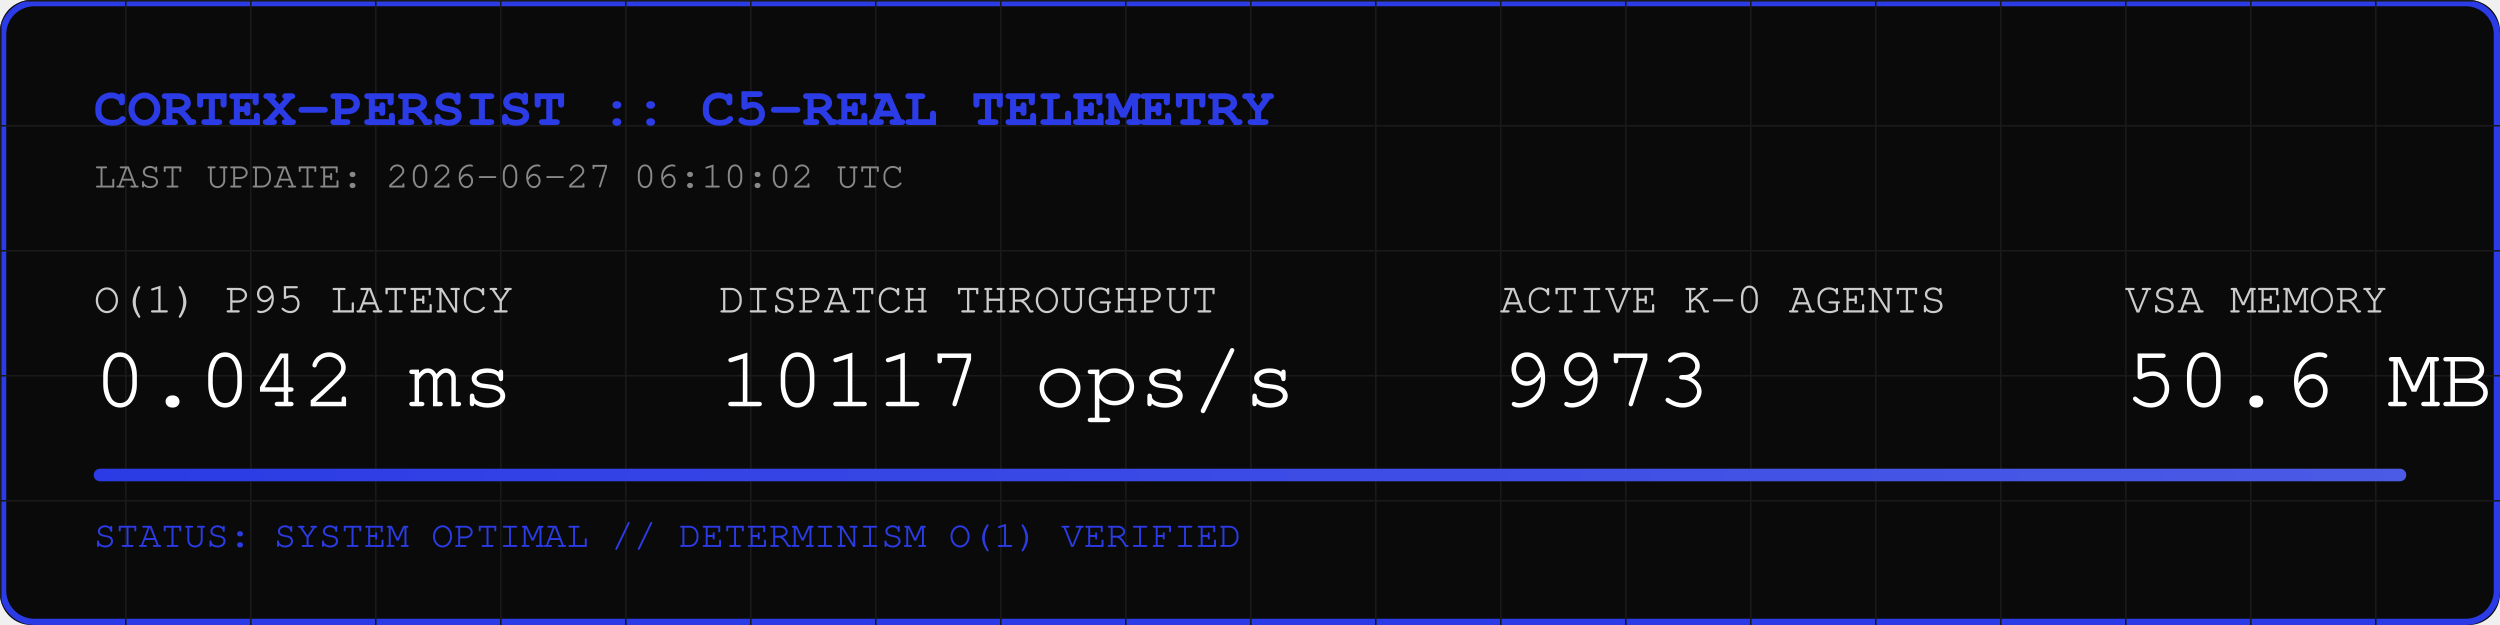
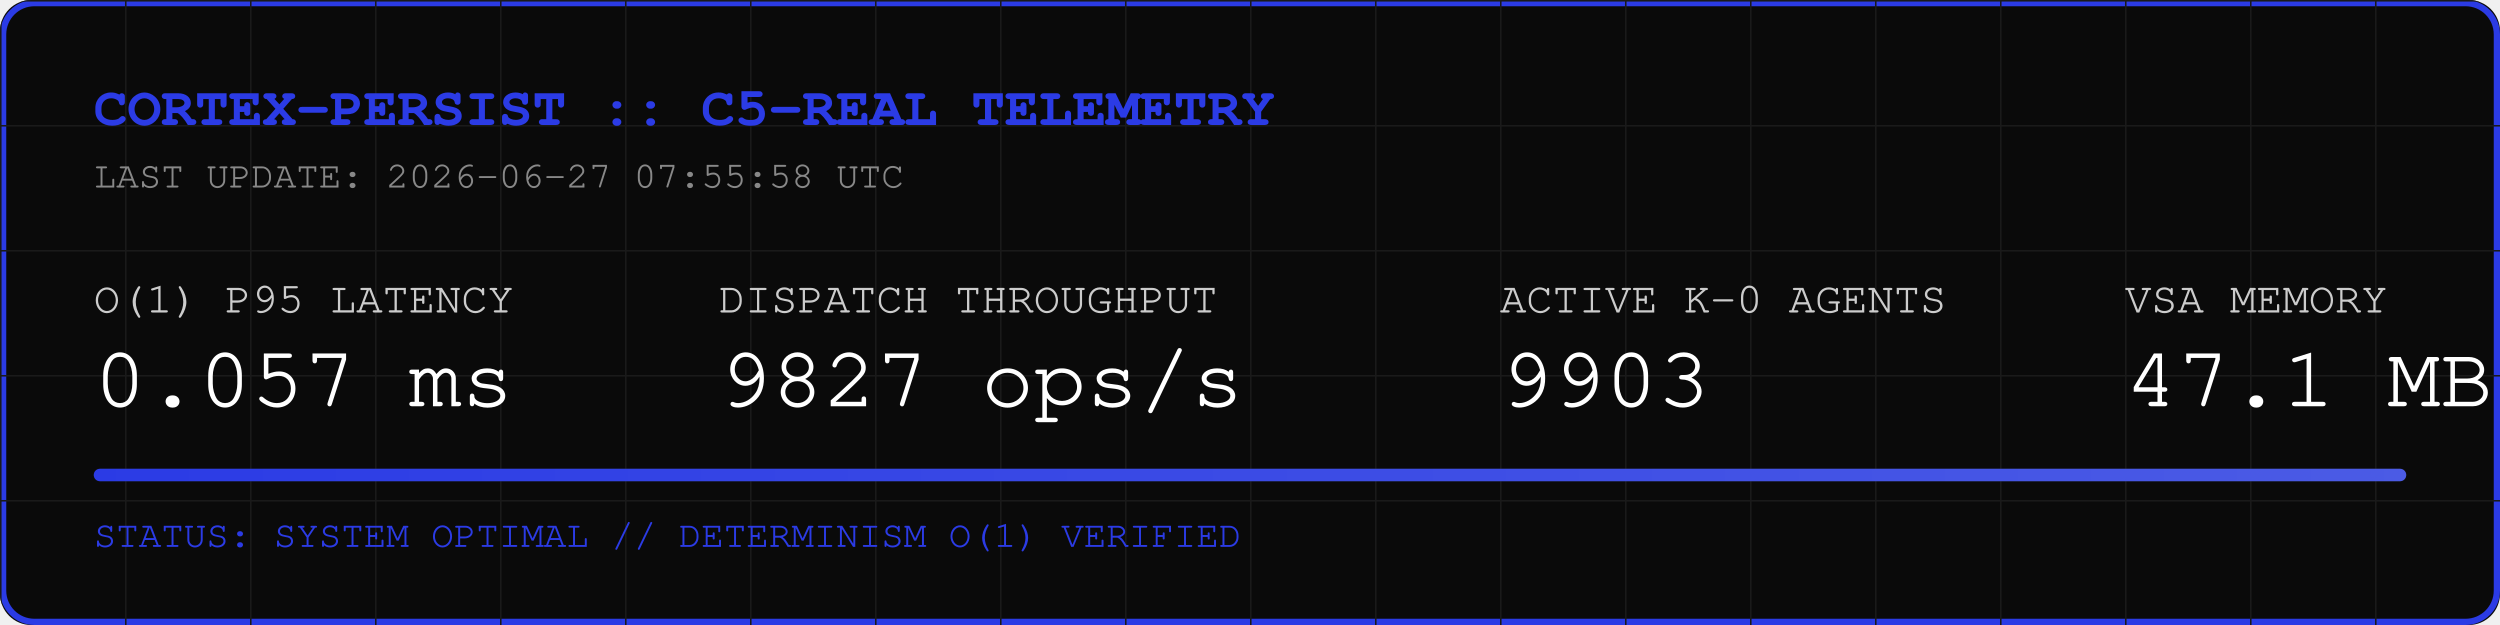
<svg xmlns="http://www.w3.org/2000/svg" width="800" height="200" viewBox="0 0 800 200">
  <rect width="800" height="200" fill="#0A0A0A" rx="10" />
  <rect width="798" height="198" x="1" y="1" fill="none" stroke="#2B3BE5" stroke-width="2" rx="10" />
  <defs>
    <pattern id="grid" width="40" height="40" patternUnits="userSpaceOnUse">
      <path d="M 40 0 L 0 0 0 40" fill="none" stroke="#1A1A1A" stroke-width="1" />
    </pattern>
    <linearGradient id="neon" x1="0%" y1="0%" x2="100%" y2="0%">
      <stop offset="0%" stop-color="#2B3BE5" />
      <stop offset="100%" stop-color="#4B5BE5" />
    </linearGradient>
  </defs>
  <rect width="800" height="200" fill="url(#grid)" rx="10" />
  <text x="30" y="40" font-family="Courier, monospace" font-size="18" fill="#2B3BE5" font-weight="bold">CORTEX-PERSIST :: C5-REAL TELEMETRY</text>
-   <text x="30" y="60" font-family="Courier, monospace" font-size="12" fill="#888888">LAST UPDATE: 2026-06-27 06:10:02 UTC</text>
+   <text x="30" y="60" font-family="Courier, monospace" font-size="12" fill="#888888">LAST UPDATE: 2026-06-27 07:55:58 UTC</text>
  <g transform="translate(30, 100)">
    <text x="0" y="0" font-family="Courier, monospace" font-size="14" fill="#CCCCCC">O(1) P95 LATENCY</text>
-     <text x="0" y="30" font-family="Courier, monospace" font-size="28" fill="#FFFFFF">0.042 ms</text>
+     <text x="0" y="30" font-family="Courier, monospace" font-size="28" fill="#FFFFFF">0.057 ms</text>
    <text x="200" y="0" font-family="Courier, monospace" font-size="14" fill="#CCCCCC">DISPATCH THROUGHPUT</text>
-     <text x="200" y="30" font-family="Courier, monospace" font-size="28" fill="#FFFFFF">10117 ops/s</text>
+     <text x="200" y="30" font-family="Courier, monospace" font-size="28" fill="#FFFFFF">9827 ops/s</text>
    <text x="450" y="0" font-family="Courier, monospace" font-size="14" fill="#CCCCCC">ACTIVE K-0 AGENTS</text>
-     <text x="450" y="30" font-family="Courier, monospace" font-size="28" fill="#FFFFFF">9973</text>
+     <text x="450" y="30" font-family="Courier, monospace" font-size="28" fill="#FFFFFF">9903</text>
    <text x="650" y="0" font-family="Courier, monospace" font-size="14" fill="#CCCCCC">VSA MEMORY</text>
-     <text x="650" y="30" font-family="Courier, monospace" font-size="28" fill="#FFFFFF">50.6 MB</text>
+     <text x="650" y="30" font-family="Courier, monospace" font-size="28" fill="#FFFFFF">47.1 MB</text>
  </g>
  <rect x="30" y="150" width="740" height="4" fill="#1A1A1A" rx="2" />
  <rect x="30" y="150" width="740" height="4" fill="url(#neon)" rx="2" />
  <text x="30" y="175" font-family="Courier, monospace" font-size="12" fill="#2B3BE5">STATUS: SYSTEM OPTIMAL // DETERMINISM O(1) VERIFIED</text>
</svg>
